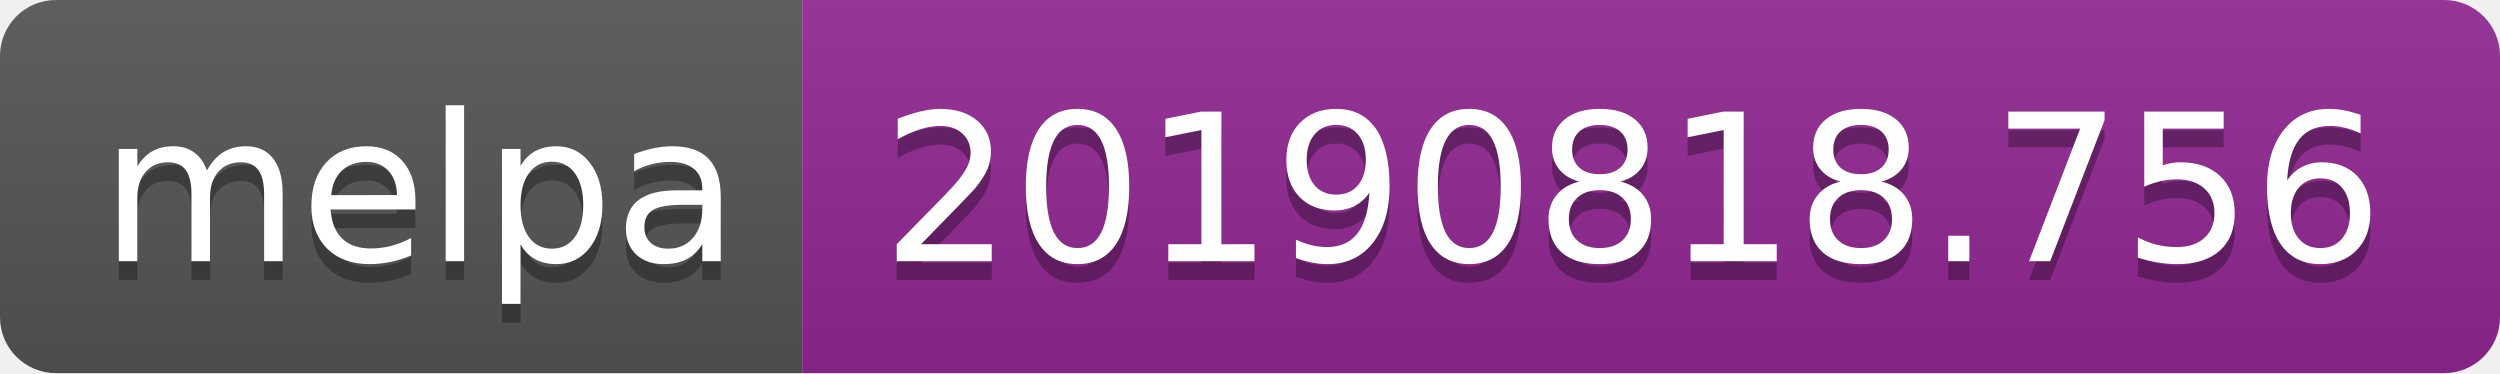
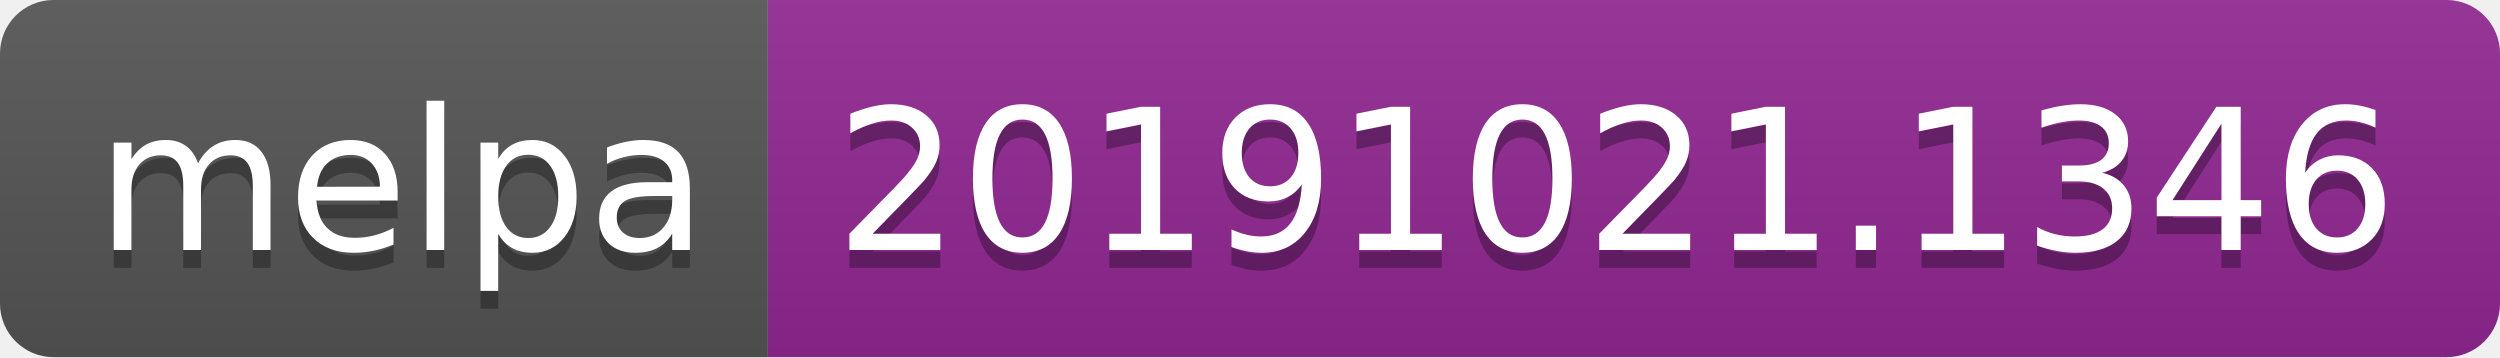
- <svg xmlns="http://www.w3.org/2000/svg" width="134" height="20">
+ <svg xmlns="http://www.w3.org/2000/svg" width="140" height="20">
  <linearGradient id="b" x2="0" y2="100%">
    <stop offset="0" stop-color="#bbb" stop-opacity=".1" />
    <stop offset="1" stop-opacity=".1" />
  </linearGradient>
  <clipPath id="a">
-     <rect width="134" height="20" rx="3" fill="#fff" />
+     <rect width="140" height="20" rx="3" fill="#fff" />
  </clipPath>
  <g clip-path="url(#a)">
    <path fill="#555" d="M0 0h43v20H0z" />
-     <path fill="#922793" d="M43 0h91v20H43z" />
-     <path fill="url(#b)" d="M0 0h134v20H0z" />
+     <path fill="#922793" d="M43 0h97v20H43z" />
+     <path fill="url(#b)" d="M0 0h140v20H0z" />
  </g>
  <g fill="#fff" text-anchor="middle" font-family="DejaVu Sans,Verdana,Geneva,sans-serif" font-size="110">
    <text x="225" y="150" fill="#010101" fill-opacity=".3" transform="scale(.1)" textLength="330">melpa</text>
    <text x="225" y="140" transform="scale(.1)" textLength="330">melpa</text>
-     <text x="875" y="150" fill="#010101" fill-opacity=".3" transform="scale(.1)" textLength="810">20190818.756</text>
-     <text x="875" y="140" transform="scale(.1)" textLength="810">20190818.756</text>
+     <text x="905" y="150" fill="#010101" fill-opacity=".3" transform="scale(.1)" textLength="870">20191021.1346</text>
+     <text x="905" y="140" transform="scale(.1)" textLength="870">20191021.1346</text>
  </g>
</svg>
